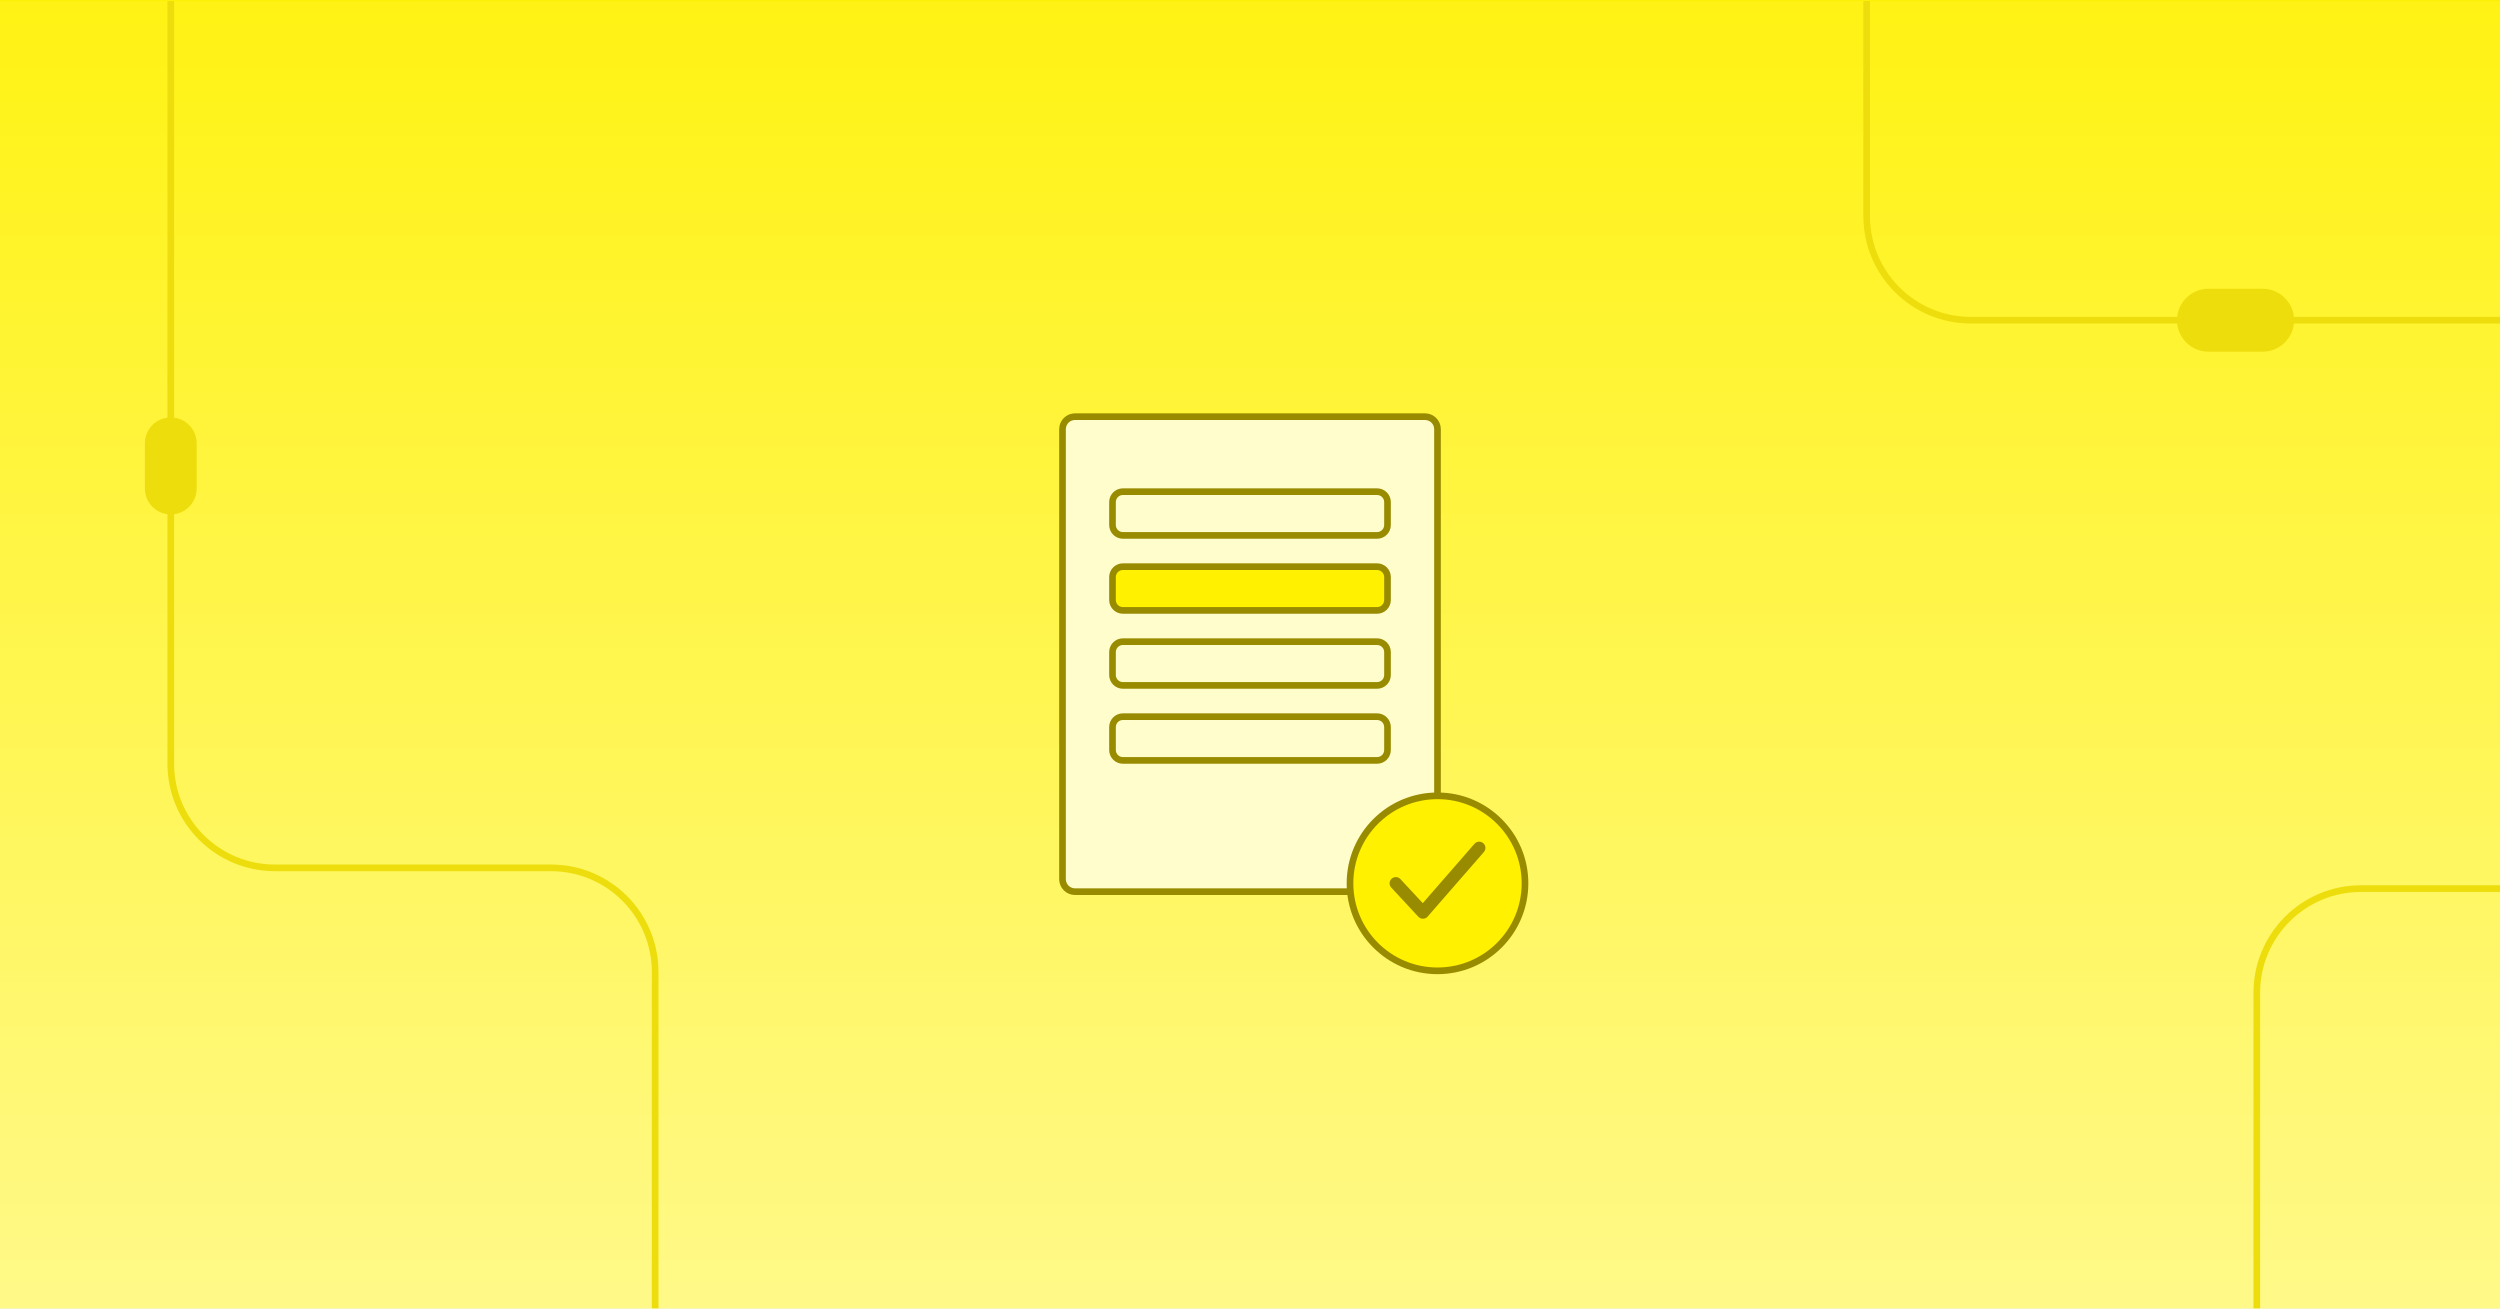
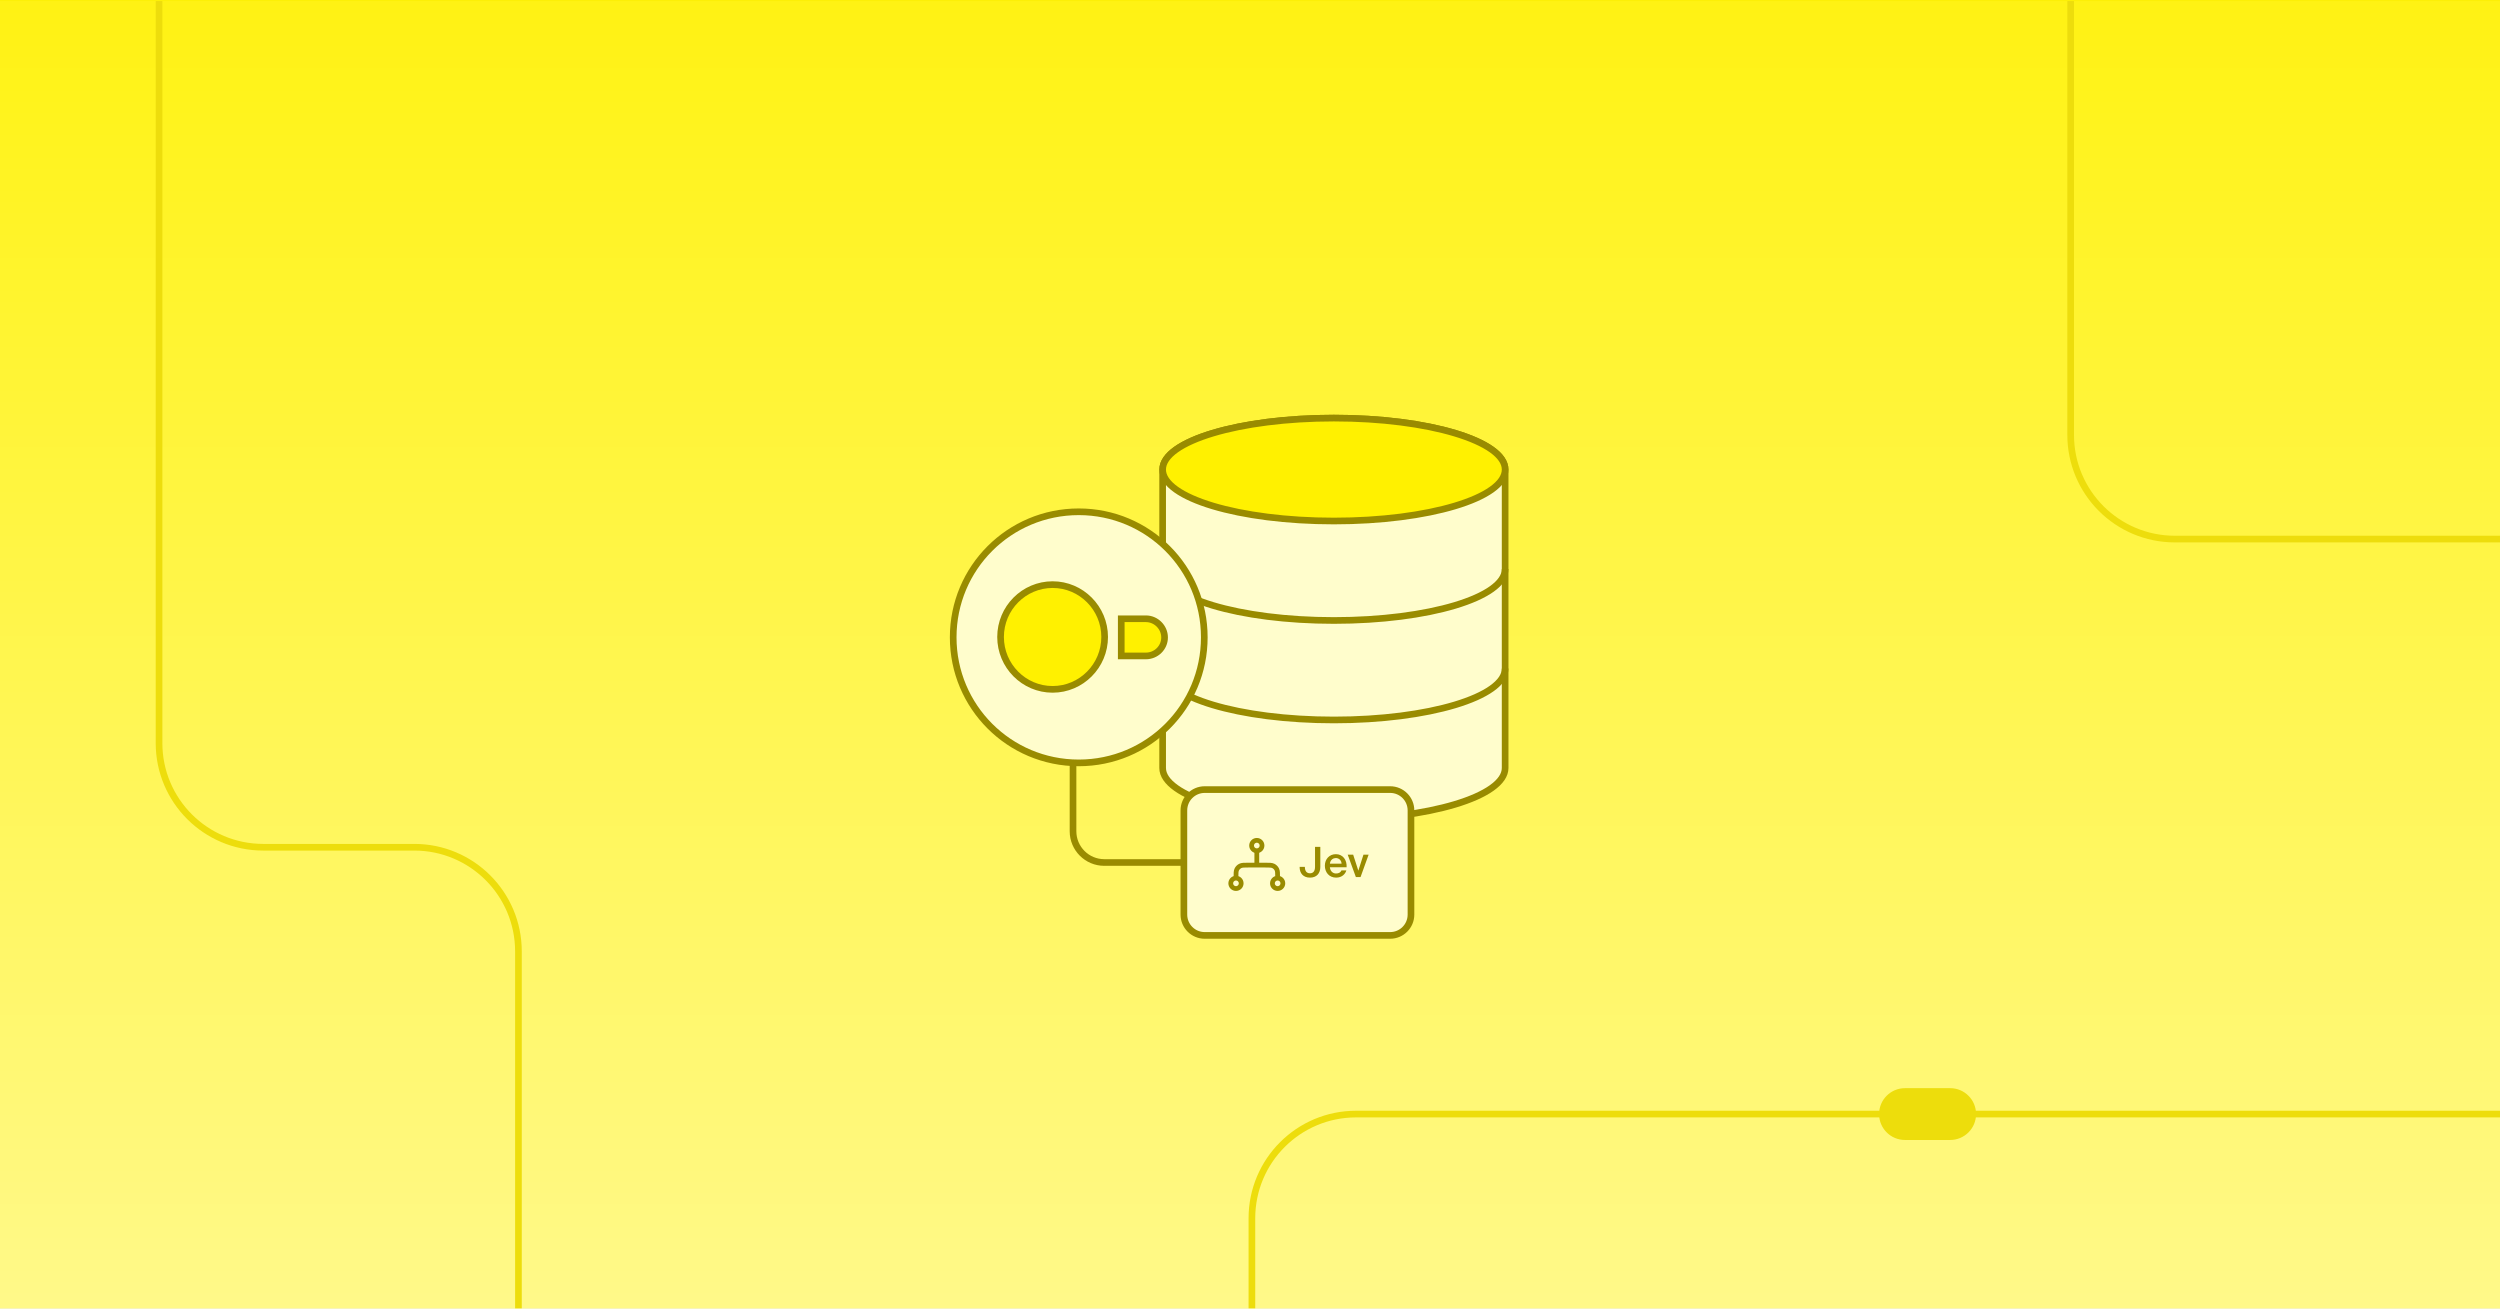
- <svg xmlns="http://www.w3.org/2000/svg" width="1200" height="628" fill="none" viewBox="0 0 1200 628">
-   <linearGradient id="a" x1="589" x2="586.026" y1="-32.315" y2="764.571" gradientUnits="userSpaceOnUse">
-     <stop offset="0" stop-color="#fdef00" />
-     <stop offset=".939" stop-color="#fffaa3" />
-   </linearGradient>
-   <linearGradient id="b" x1="587" x2="587" y1="-103.981" y2="767.01" gradientUnits="userSpaceOnUse">
-     <stop offset="0" stop-color="#fff100" />
-     <stop offset=".939" stop-color="#fffa99" />
-   </linearGradient>
-   <clipPath id="c">
-     <path d="m0 0h1200v628h-1200z" />
-   </clipPath>
-   <clipPath id="d">
-     <path d="m0 .5h1200v630h-1200z" />
-   </clipPath>
-   <g clip-path="url(#c)">
-     <path fill="url(#a)" d="m0 0h1200v628h-1200z" />
-     <g clip-path="url(#d)">
-       <path fill="url(#b)" d="m0 0h1200v630h-1200z" transform="translate(0 .5)" />
-       <g stroke="#eddd0c" stroke-width="3.2">
-         <path stroke-linejoin="round" d="m81.974-109.711v476.282c0 27.615 22.386 50.001 50 50l132.499-.001c27.615 0 50.001 22.386 50.001 50v191.975" />
-         <rect width="21.675" height="43.349" x="92.811" y="245.318" fill="#eddd0c" rx="10.837" transform="matrix(-1 -0 0 -1 185.621 490.636)" />
-         <path stroke-linejoin="round" d="m895.993-69.465v173.163c0 27.614 22.386 50 50 50h411.497" />
-         <rect width="27" height="53" x="1046.56" y="167.199" fill="#eddd0c" rx="13.5" transform="matrix(0 -1 1 0 879.361 1213.759)" />
-         <path stroke-linecap="round" stroke-linejoin="round" d="m1083.26 677.199v-200.658c0-27.614 22.39-50 50-50l93-.001" />
-       </g>
+ <svg xmlns="http://www.w3.org/2000/svg" width="1200" height="628" viewBox="0 0 1200 628" fill="none">
+   <g clip-path="url(#clip0_18505_26667)">
+     <rect width="1200" height="628" fill="url(#paint0_linear_18505_26667)" />
+     <g clip-path="url(#clip1_18505_26667)">
+       <rect width="1200" height="630" transform="translate(0 0.5)" fill="url(#paint1_linear_18505_26667)" />
+       <path d="M1226.31 534.754L650.914 534.754C623.3 534.754 600.914 557.139 600.914 584.754L600.914 653.356" stroke="#EDDD0C" stroke-width="3.2" stroke-linecap="round" stroke-linejoin="round" />
+       <path d="M248.852 645.659L248.852 456.674C248.852 429.06 226.466 406.674 198.851 406.674L126.336 406.674C98.722 406.675 76.336 384.289 76.336 356.674L76.336 -82.33" stroke="#EDDD0C" stroke-width="3.2" stroke-linejoin="round" />
+       <path d="M993.918 -46.414L993.918 208.754C993.918 236.368 1016.3 258.754 1043.92 258.754L1244.88 258.754" stroke="#EDDD0C" stroke-width="3.2" stroke-linejoin="round" />
+       <rect x="903.559" y="545.592" width="21.675" height="43.349" rx="10.837" transform="rotate(-90 903.559 545.592)" fill="#EDDD0C" stroke="#EDDD0C" stroke-width="3.2" />
    </g>
-     <g stroke="#998b00" stroke-miterlimit="10" stroke-width="3.2">
-       <rect width="180" height="228" x="510" y="200" fill="#fffdcc" rx="6" />
-       <rect width="132" height="21" x="534" y="236" fill="#fffdcc" rx="5" />
-       <rect width="132" height="21" x="534" y="272" fill="#fff100" rx="5" />
-       <rect width="132" height="21" x="534" y="308" fill="#fffdcc" rx="5" />
-       <rect width="132" height="21" x="534" y="344" fill="#fffdcc" rx="5" />
-       <circle cx="690" cy="424" r="42" fill="#fff100" />
-       <path fill="none" stroke-linecap="round" stroke-linejoin="round" stroke-width="6" d="m670 424 13 14 27-31" />
-     </g>
+     <path d="M640.265 200.684C594.868 200.684 558.066 211.743 558.066 225.386V368.63C558.066 382.27 594.868 393.332 640.265 393.332C685.662 393.332 722.464 382.27 722.464 368.63V225.386C722.464 211.743 685.662 200.684 640.265 200.684Z" fill="#FFFDCC" />
+     <path d="M722.464 225.386C722.464 211.743 685.662 200.684 640.265 200.684C594.868 200.684 558.066 211.743 558.066 225.386M722.464 225.386V225.382V368.63M722.464 225.386V368.63M558.066 225.386C558.066 239.028 558.066 225.382 558.066 225.382M558.066 225.386V225.382M722.464 368.63C722.464 382.27 685.662 393.332 640.265 393.332C594.868 393.332 558.066 382.27 558.066 368.63V225.382" stroke="#998B00" stroke-width="3.2" stroke-miterlimit="10" />
+     <path d="M558.066 320.882C558.066 334.522 594.868 345.583 640.265 345.583C685.662 345.583 722.464 334.522 722.464 320.882" stroke="#998B00" stroke-width="3.2" stroke-miterlimit="10" />
+     <path d="M558.066 273.131C558.066 286.771 594.868 297.833 640.265 297.833C685.662 297.833 722.464 286.771 722.464 273.131" stroke="#998B00" stroke-width="3.2" stroke-miterlimit="10" />
+     <path d="M640.265 250.087C685.662 250.087 722.464 239.028 722.464 225.386C722.464 211.743 685.662 200.684 640.265 200.684C594.868 200.684 558.066 211.743 558.066 225.386C558.066 239.028 594.868 250.087 640.265 250.087Z" fill="#FFF100" stroke="#998B00" stroke-width="3.2" stroke-miterlimit="10" />
+     <path d="M517.797 245.656C484.456 245.656 457.531 272.581 457.531 305.922C457.531 339.263 484.456 366.188 517.797 366.188C551.138 366.188 578.063 339.263 578.063 305.922C578.063 272.581 551.138 245.656 517.797 245.656Z" fill="#FFFDCC" stroke="#998B00" stroke-width="3.2" stroke-miterlimit="10" stroke-linecap="round" />
+     <path d="M550.022 314.85L538.199 314.85L538.199 297.008L550.022 297.008C554.924 297.008 558.997 301.081 558.997 305.983C558.997 310.921 554.924 314.85 550.022 314.85Z" fill="#FFF100" stroke="#998B00" stroke-width="3.2" stroke-miterlimit="10" stroke-linecap="round" />
+     <path d="M480.273 305.755C480.273 291.899 491.483 280.619 505.252 280.619C519.021 280.619 530.231 291.899 530.231 305.755C530.231 319.61 519.021 330.89 505.252 330.89C491.483 330.89 480.273 319.61 480.273 305.755Z" fill="#FFF100" stroke="#998B00" stroke-width="3.2" stroke-miterlimit="10" stroke-linecap="round" />
+     <path d="M515.051 366.188V399C515.051 407.284 521.767 414 530.051 414H568.262" stroke="#998B00" stroke-width="3.2" stroke-miterlimit="10" />
+     <rect x="568.266" y="379" width="109" height="70" rx="10" fill="#FFFDCC" />
+     <rect x="568.266" y="379" width="109" height="70" rx="10" stroke="#998B00" stroke-width="3.2" stroke-miterlimit="10" />
+     <path d="M593.266 421.5V421.25C593.266 419.15 593.266 418.1 593.674 417.298C594.034 416.592 594.608 416.018 595.313 415.659C596.115 415.25 597.165 415.25 599.266 415.25H607.266C609.366 415.25 610.416 415.25 611.218 415.659C611.924 416.018 612.497 416.592 612.857 417.298C613.266 418.1 613.266 419.15 613.266 421.25V421.5M593.266 421.5C591.885 421.5 590.766 422.619 590.766 424C590.766 425.381 591.885 426.5 593.266 426.5C594.646 426.5 595.766 425.381 595.766 424C595.766 422.619 594.646 421.5 593.266 421.5ZM613.266 421.5C611.885 421.5 610.766 422.619 610.766 424C610.766 425.381 611.885 426.5 613.266 426.5C614.646 426.5 615.766 425.381 615.766 424C615.766 422.619 614.646 421.5 613.266 421.5ZM603.266 415.25V409" stroke="#998B00" stroke-width="2.292" stroke-linecap="round" stroke-linejoin="round" />
+     <path d="M603.266 408.365C604.646 408.365 605.766 407.246 605.766 405.865C605.766 404.485 604.646 403.365 603.266 403.365C601.885 403.365 600.766 404.485 600.766 405.865C600.766 407.246 601.885 408.365 603.266 408.365Z" stroke="#998B00" stroke-width="2.292" stroke-linecap="round" stroke-linejoin="round" />
+     <path d="M628.793 421.26C625.593 421.26 623.813 419.24 623.813 416.1H626.333C626.333 418.12 627.213 419.18 628.793 419.18C630.333 419.18 631.213 418.12 631.213 416.1V406.5H633.753V416.1C633.753 419.24 631.973 421.26 628.793 421.26ZM646.374 416.3H638.354C638.514 418.3 639.914 419.28 641.274 419.28C642.534 419.28 643.494 418.8 643.914 417.78H646.254C645.774 419.5 644.134 421.26 641.374 421.26C637.914 421.26 635.934 418.64 635.934 415.54C635.934 412.3 638.154 410 641.214 410C644.514 410 646.594 412.7 646.374 416.3ZM641.214 411.86C640.094 411.86 638.574 412.54 638.354 414.56H643.954C643.894 412.88 642.614 411.86 641.214 411.86ZM649.519 410.24L651.999 417.92L654.459 410.24H656.939L653.059 421H650.819L646.899 410.24H649.519Z" fill="#998B00" />
  </g>
+   <defs>
+     <linearGradient id="paint0_linear_18505_26667" x1="589" y1="-32.315" x2="586.026" y2="764.571" gradientUnits="userSpaceOnUse">
+       <stop stop-color="#FDEF00" />
+       <stop offset="0.939" stop-color="#FFFAA3" />
+     </linearGradient>
+     <linearGradient id="paint1_linear_18505_26667" x1="587" y1="-103.981" x2="587" y2="767.01" gradientUnits="userSpaceOnUse">
+       <stop stop-color="#FFF100" />
+       <stop offset="0.939" stop-color="#FFFA99" />
+     </linearGradient>
+     <clipPath id="clip0_18505_26667">
+       <rect width="1200" height="628" fill="white" />
+     </clipPath>
+     <clipPath id="clip1_18505_26667">
+       <rect width="1200" height="630" fill="white" transform="translate(0 0.5)" />
+     </clipPath>
+   </defs>
</svg>
